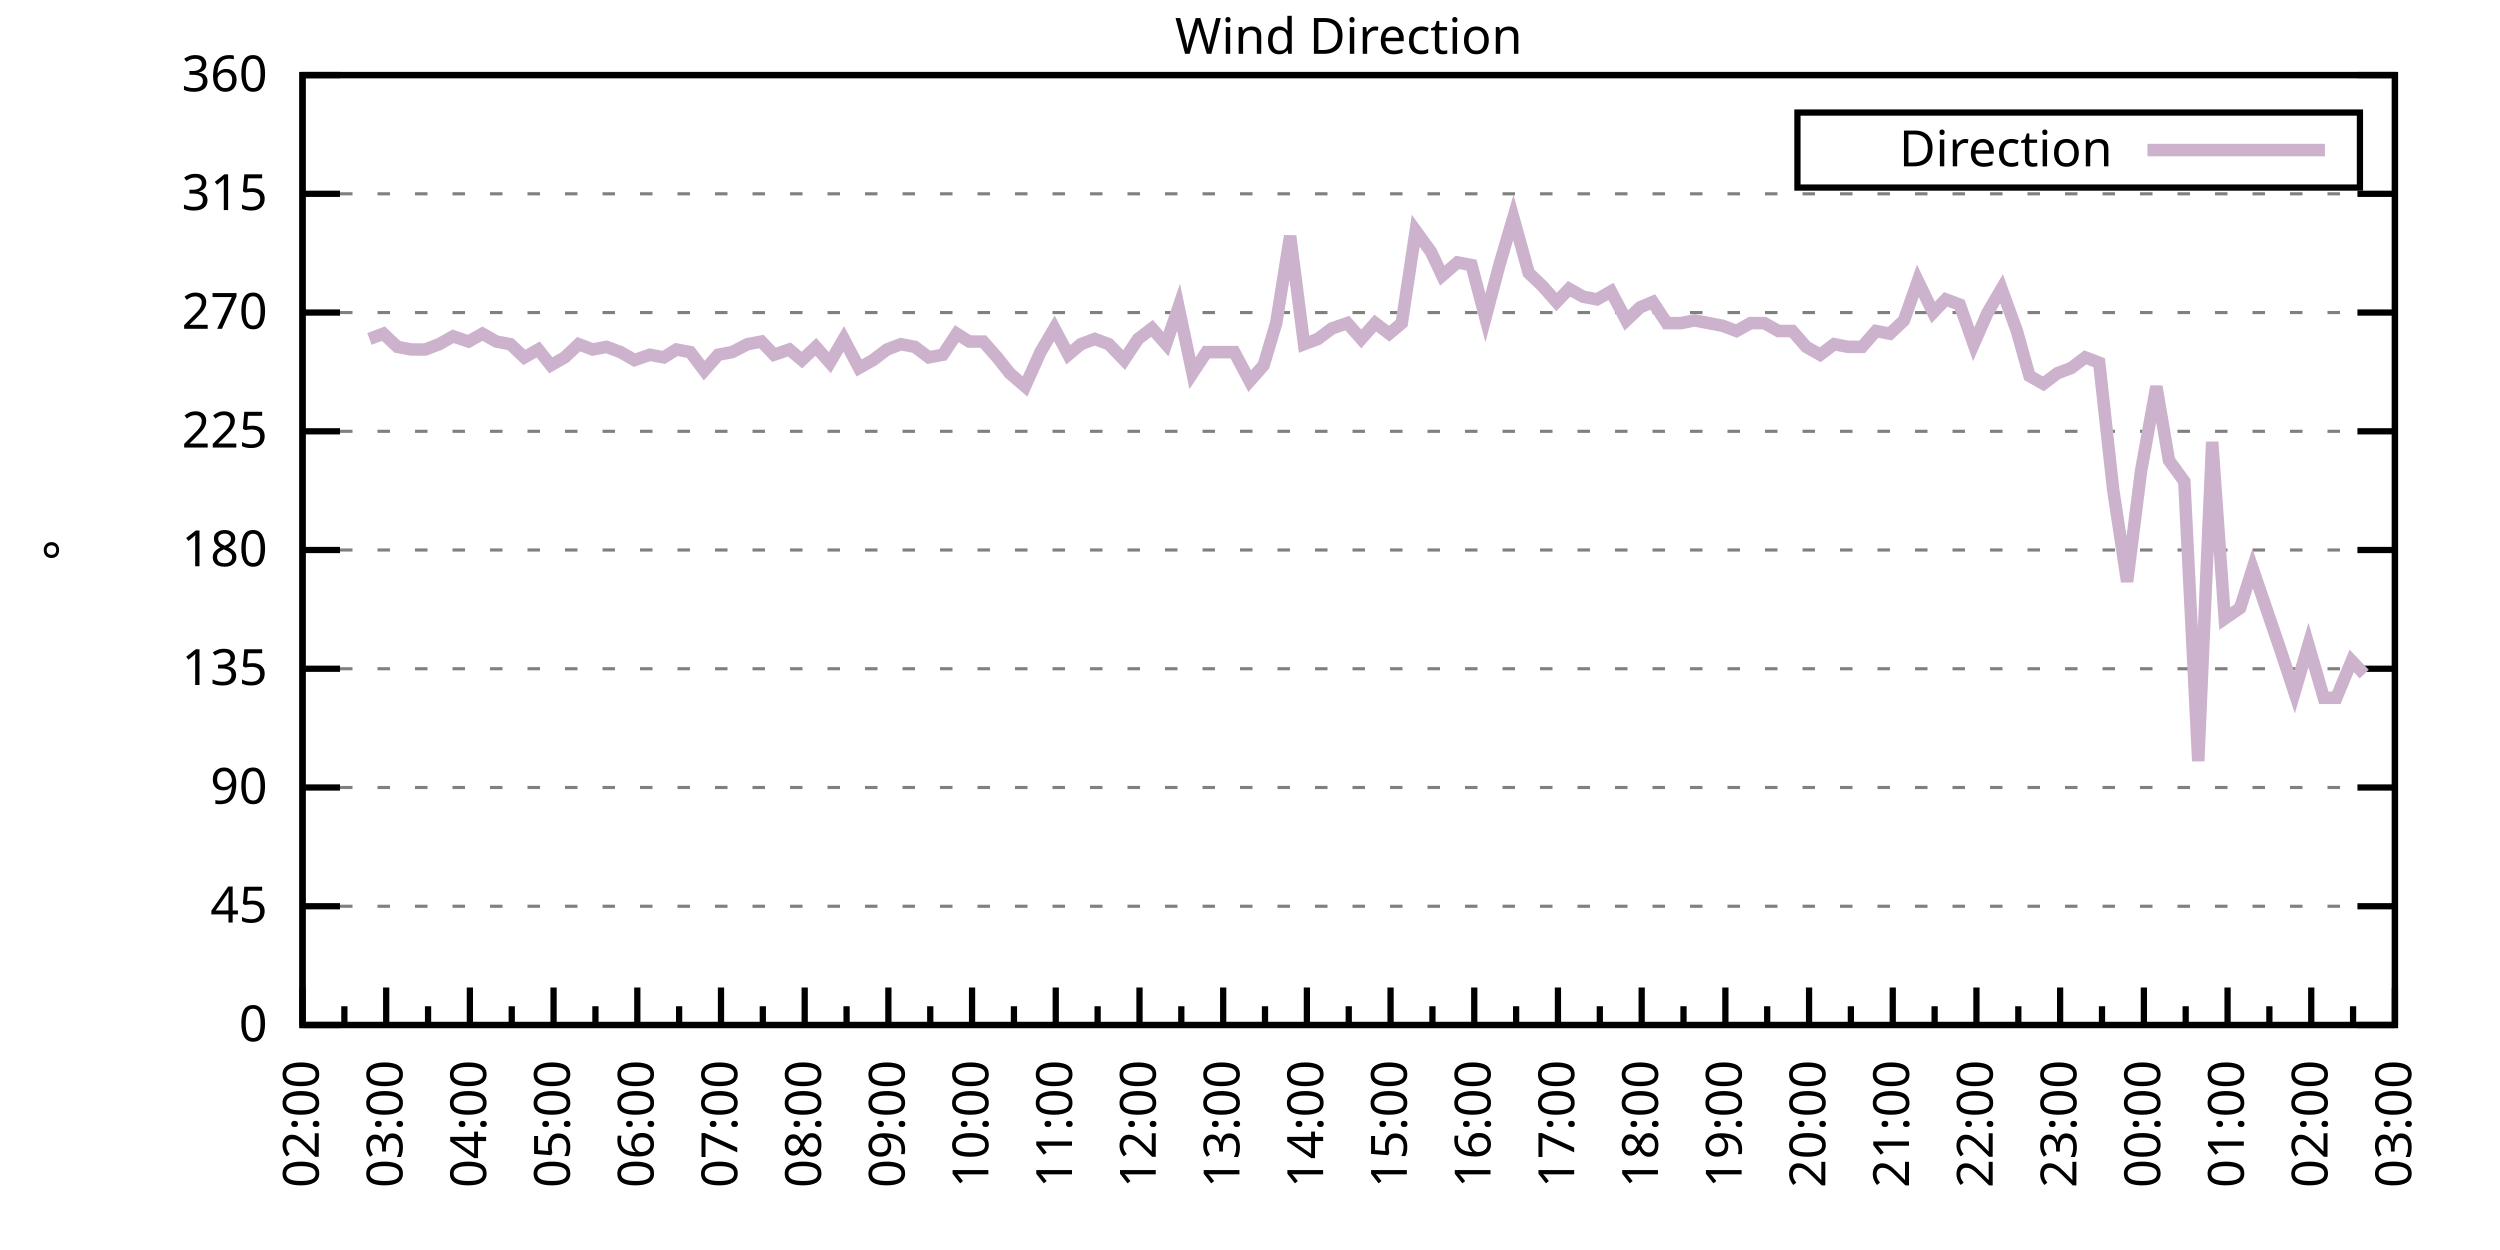
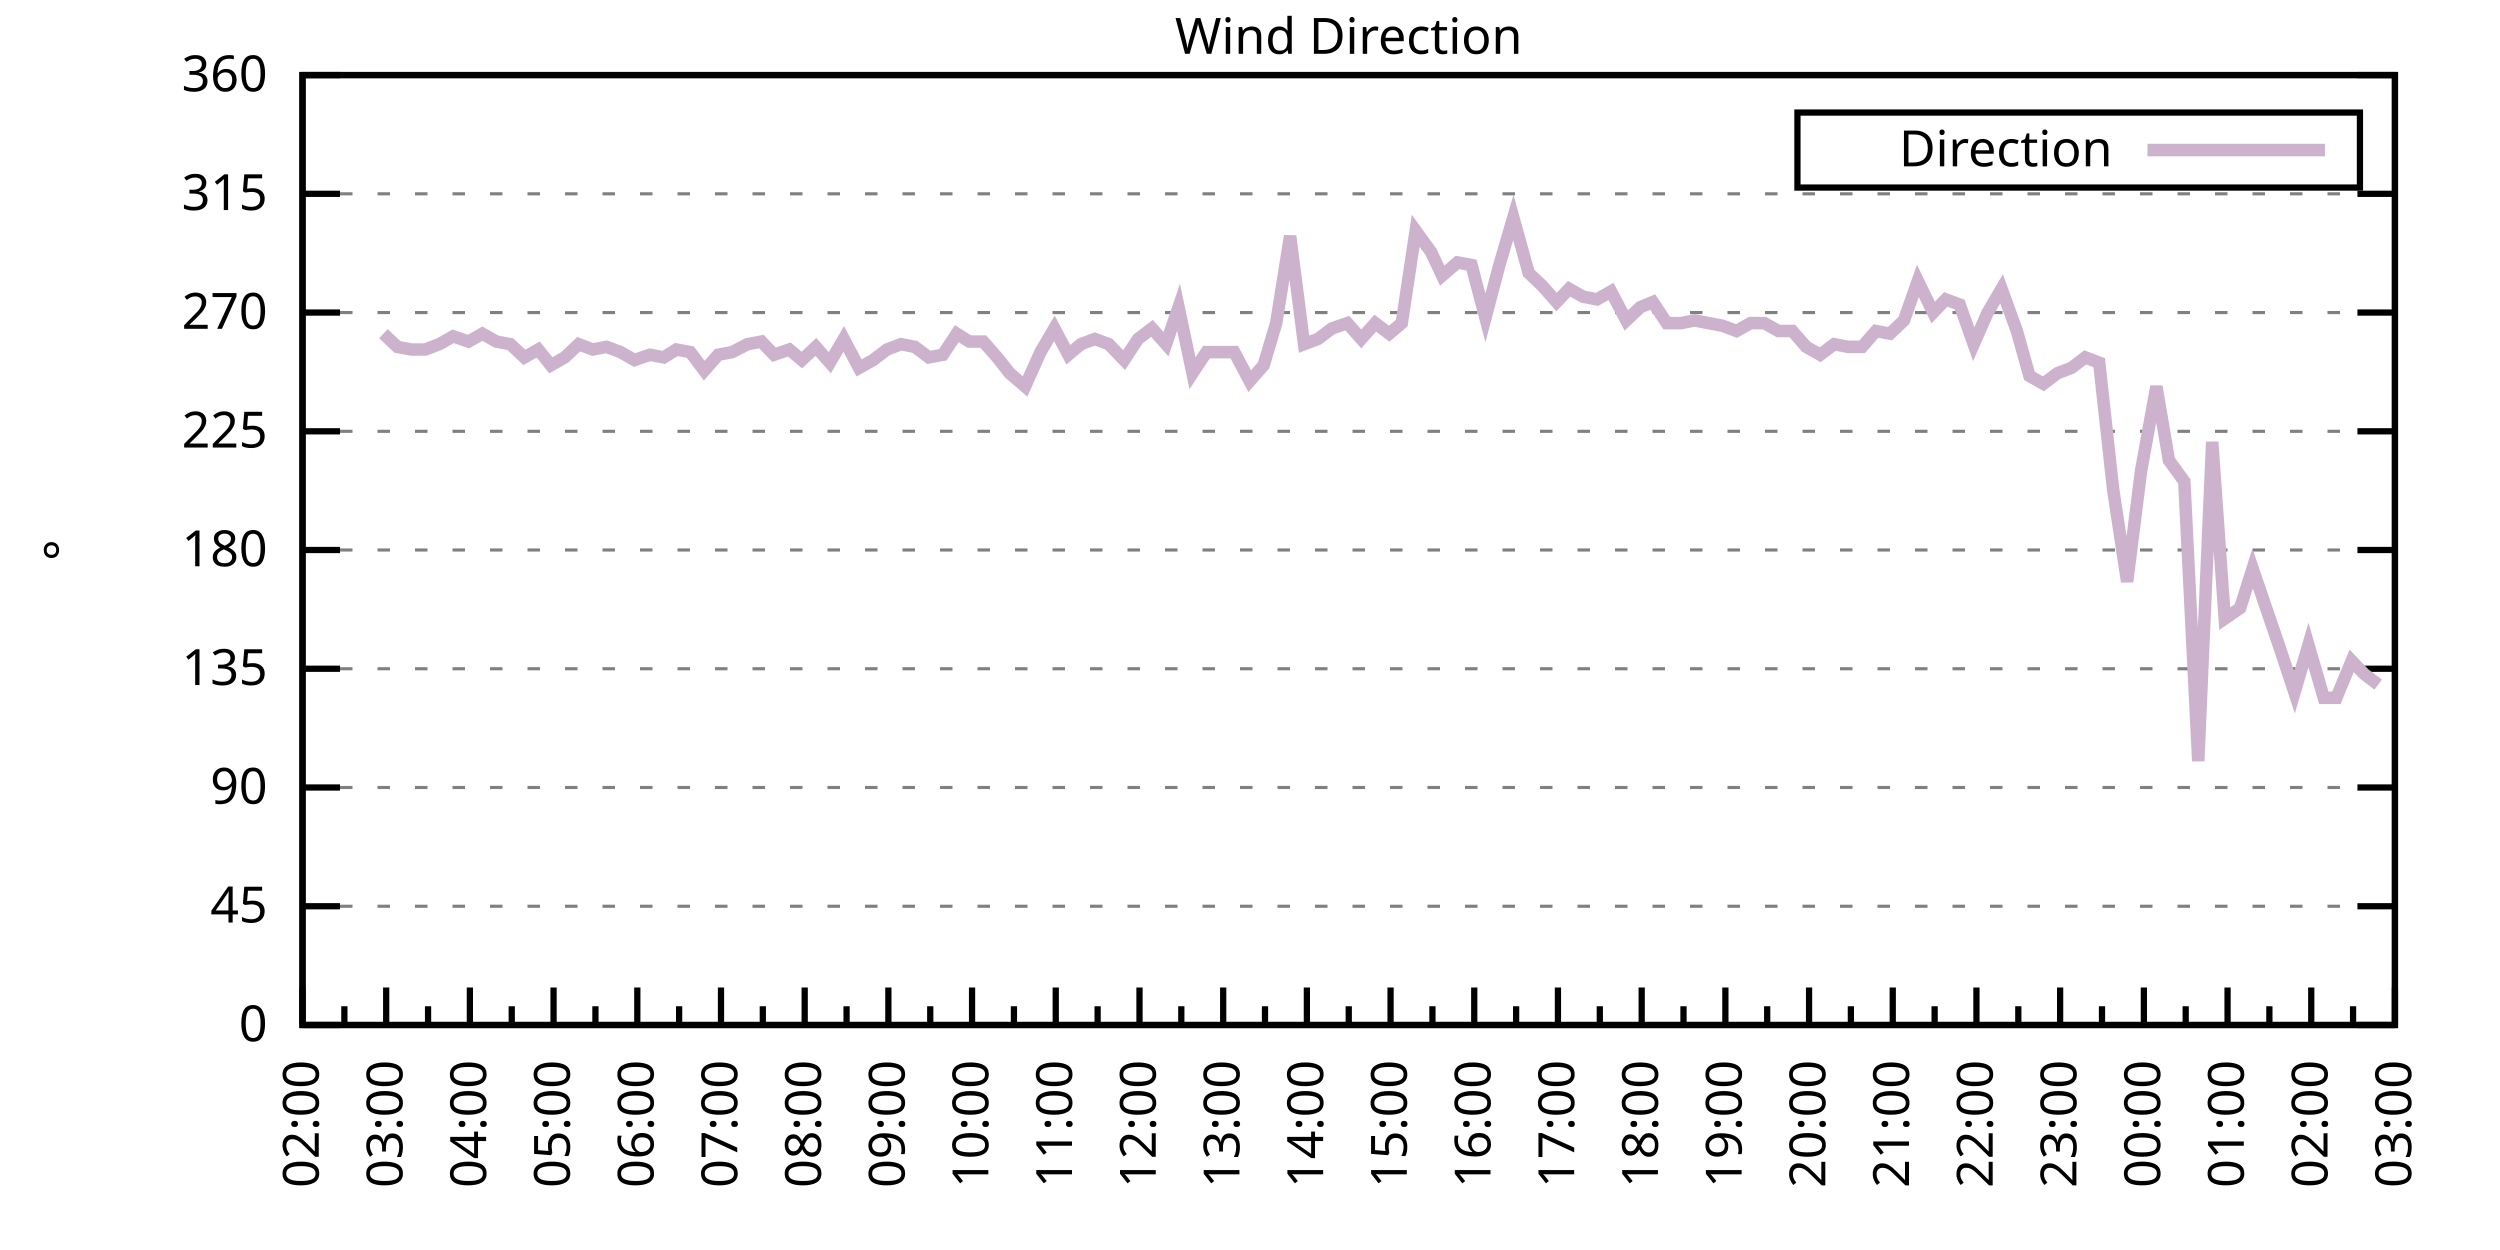
<svg xmlns="http://www.w3.org/2000/svg" xmlns:xlink="http://www.w3.org/1999/xlink" width="400" height="200" viewBox="0 0 400 200">
  <g id="gnuplot_canvas">
    <rect x="0" y="0" width="400" height="200" fill="none" />
    <defs>
      <circle id="gpDot" r="0.5" stroke-width="0.5" stroke="currentColor" />
      <path id="gpPt0" stroke-width="0.333" stroke="currentColor" d="M-1,0 h2 M0,-1 v2" />
      <path id="gpPt1" stroke-width="0.333" stroke="currentColor" d="M-1,-1 L1,1 M1,-1 L-1,1" />
      <path id="gpPt2" stroke-width="0.333" stroke="currentColor" d="M-1,0 L1,0 M0,-1 L0,1 M-1,-1 L1,1 M-1,1 L1,-1" />
      <rect id="gpPt3" stroke-width="0.333" stroke="currentColor" x="-1" y="-1" width="2" height="2" />
      <rect id="gpPt4" stroke-width="0.333" stroke="currentColor" fill="currentColor" x="-1" y="-1" width="2" height="2" />
      <circle id="gpPt5" stroke-width="0.333" stroke="currentColor" cx="0" cy="0" r="1" />
      <use xlink:href="#gpPt5" id="gpPt6" fill="currentColor" stroke="none" />
      <path id="gpPt7" stroke-width="0.333" stroke="currentColor" d="M0,-1.33 L-1.33,0.67 L1.33,0.67 z" />
      <use xlink:href="#gpPt7" id="gpPt8" fill="currentColor" stroke="none" />
      <use xlink:href="#gpPt7" id="gpPt9" stroke="currentColor" transform="rotate(180)" />
      <use xlink:href="#gpPt9" id="gpPt10" fill="currentColor" stroke="none" />
      <use xlink:href="#gpPt3" id="gpPt11" stroke="currentColor" transform="rotate(45)" />
      <use xlink:href="#gpPt11" id="gpPt12" fill="currentColor" stroke="none" />
      <path id="gpPt13" stroke-width="0.333" stroke="currentColor" d="M0,1.330 L1.265,0.411 L0.782,-1.067 L-0.782,-1.076 L-1.265,0.411 z" />
      <use xlink:href="#gpPt13" id="gpPt14" fill="currentColor" stroke="none" />
      <filter id="textbox" filterUnits="objectBoundingBox" x="0" y="0" height="1" width="1">
        <feFlood flood-color="white" flood-opacity="1" result="bgnd" />
        <feComposite in="SourceGraphic" in2="bgnd" operator="atop" />
      </filter>
      <filter id="greybox" filterUnits="objectBoundingBox" x="0" y="0" height="1" width="1">
        <feFlood flood-color="lightgrey" flood-opacity="1" result="grey" />
        <feComposite in="SourceGraphic" in2="grey" operator="atop" />
      </filter>
    </defs>
    <g fill="none" color="white" stroke="currentColor" stroke-width="1.00" stroke-linecap="butt" stroke-linejoin="miter">
</g>
    <g fill="none" color="black" stroke="currentColor" stroke-width="1.00" stroke-linecap="butt" stroke-linejoin="miter">
      <g stroke="none" shape-rendering="crispEdges">
        <polygon fill="rgb(255, 255, 255)" points="48.40,164.00 383.18,164.00 383.18,12.02 48.40,12.02 " />
      </g>
    </g>
    <g fill="none" color="black" stroke="currentColor" stroke-width="1.00" stroke-linecap="butt" stroke-linejoin="miter">
</g>
    <g fill="none" color="black" stroke="black" stroke-width="0.50" stroke-linecap="butt" stroke-linejoin="miter">
</g>
    <g fill="none" color="gray" stroke="currentColor" stroke-width="0.50" stroke-linecap="butt" stroke-linejoin="miter">
      <path stroke="gray" stroke-dasharray="2,4" class="gridline" d="M48.40,164.00 L383.19,164.00  " />
    </g>
    <g fill="none" color="gray" stroke="gray" stroke-width="1.00" stroke-linecap="butt" stroke-linejoin="miter">
</g>
    <g fill="none" color="black" stroke="currentColor" stroke-width="1.00" stroke-linecap="butt" stroke-linejoin="miter">
      <path stroke="black" d="M48.40,164.00 L54.40,164.00 M383.19,164.00 L377.19,164.00  " />
      <g transform="translate(42.80,166.60)" stroke="none" fill="black" font-family="Sans" font-size="8.00" text-anchor="end">
        <text>
          <tspan font-family="Sans"> 0</tspan>
        </text>
      </g>
    </g>
    <g fill="none" color="black" stroke="currentColor" stroke-width="1.00" stroke-linecap="butt" stroke-linejoin="miter">
</g>
    <g fill="none" color="black" stroke="black" stroke-width="0.50" stroke-linecap="butt" stroke-linejoin="miter">
</g>
    <g fill="none" color="gray" stroke="currentColor" stroke-width="0.50" stroke-linecap="butt" stroke-linejoin="miter">
      <path stroke="gray" stroke-dasharray="2,4" class="gridline" d="M48.40,145.00 L383.19,145.00  " />
    </g>
    <g fill="none" color="gray" stroke="gray" stroke-width="1.00" stroke-linecap="butt" stroke-linejoin="miter">
</g>
    <g fill="none" color="black" stroke="currentColor" stroke-width="1.00" stroke-linecap="butt" stroke-linejoin="miter">
      <path stroke="black" d="M48.40,145.00 L54.40,145.00 M383.19,145.00 L377.19,145.00  " />
      <g transform="translate(42.80,147.60)" stroke="none" fill="black" font-family="Sans" font-size="8.00" text-anchor="end">
        <text>
          <tspan font-family="Sans"> 45</tspan>
        </text>
      </g>
    </g>
    <g fill="none" color="black" stroke="currentColor" stroke-width="1.00" stroke-linecap="butt" stroke-linejoin="miter">
</g>
    <g fill="none" color="black" stroke="black" stroke-width="0.50" stroke-linecap="butt" stroke-linejoin="miter">
</g>
    <g fill="none" color="gray" stroke="currentColor" stroke-width="0.50" stroke-linecap="butt" stroke-linejoin="miter">
      <path stroke="gray" stroke-dasharray="2,4" class="gridline" d="M48.40,126.00 L383.19,126.00  " />
    </g>
    <g fill="none" color="gray" stroke="gray" stroke-width="1.00" stroke-linecap="butt" stroke-linejoin="miter">
</g>
    <g fill="none" color="black" stroke="currentColor" stroke-width="1.00" stroke-linecap="butt" stroke-linejoin="miter">
      <path stroke="black" d="M48.40,126.00 L54.40,126.00 M383.19,126.00 L377.19,126.00  " />
      <g transform="translate(42.80,128.60)" stroke="none" fill="black" font-family="Sans" font-size="8.00" text-anchor="end">
        <text>
          <tspan font-family="Sans"> 90</tspan>
        </text>
      </g>
    </g>
    <g fill="none" color="black" stroke="currentColor" stroke-width="1.00" stroke-linecap="butt" stroke-linejoin="miter">
</g>
    <g fill="none" color="black" stroke="black" stroke-width="0.50" stroke-linecap="butt" stroke-linejoin="miter">
</g>
    <g fill="none" color="gray" stroke="currentColor" stroke-width="0.50" stroke-linecap="butt" stroke-linejoin="miter">
      <path stroke="gray" stroke-dasharray="2,4" class="gridline" d="M48.40,107.00 L383.19,107.00  " />
    </g>
    <g fill="none" color="gray" stroke="gray" stroke-width="1.00" stroke-linecap="butt" stroke-linejoin="miter">
</g>
    <g fill="none" color="black" stroke="currentColor" stroke-width="1.00" stroke-linecap="butt" stroke-linejoin="miter">
      <path stroke="black" d="M48.40,107.00 L54.40,107.00 M383.19,107.00 L377.19,107.00  " />
      <g transform="translate(42.80,109.60)" stroke="none" fill="black" font-family="Sans" font-size="8.00" text-anchor="end">
        <text>
          <tspan font-family="Sans"> 135</tspan>
        </text>
      </g>
    </g>
    <g fill="none" color="black" stroke="currentColor" stroke-width="1.00" stroke-linecap="butt" stroke-linejoin="miter">
</g>
    <g fill="none" color="black" stroke="black" stroke-width="0.50" stroke-linecap="butt" stroke-linejoin="miter">
</g>
    <g fill="none" color="gray" stroke="currentColor" stroke-width="0.50" stroke-linecap="butt" stroke-linejoin="miter">
      <path stroke="gray" stroke-dasharray="2,4" class="gridline" d="M48.40,88.00 L383.19,88.00  " />
    </g>
    <g fill="none" color="gray" stroke="gray" stroke-width="1.00" stroke-linecap="butt" stroke-linejoin="miter">
</g>
    <g fill="none" color="black" stroke="currentColor" stroke-width="1.00" stroke-linecap="butt" stroke-linejoin="miter">
      <path stroke="black" d="M48.40,88.00 L54.40,88.00 M383.19,88.00 L377.19,88.00  " />
      <g transform="translate(42.80,90.60)" stroke="none" fill="black" font-family="Sans" font-size="8.00" text-anchor="end">
        <text>
          <tspan font-family="Sans"> 180</tspan>
        </text>
      </g>
    </g>
    <g fill="none" color="black" stroke="currentColor" stroke-width="1.00" stroke-linecap="butt" stroke-linejoin="miter">
</g>
    <g fill="none" color="black" stroke="black" stroke-width="0.50" stroke-linecap="butt" stroke-linejoin="miter">
</g>
    <g fill="none" color="gray" stroke="currentColor" stroke-width="0.50" stroke-linecap="butt" stroke-linejoin="miter">
      <path stroke="gray" stroke-dasharray="2,4" class="gridline" d="M48.40,69.01 L383.19,69.01  " />
    </g>
    <g fill="none" color="gray" stroke="gray" stroke-width="1.00" stroke-linecap="butt" stroke-linejoin="miter">
</g>
    <g fill="none" color="black" stroke="currentColor" stroke-width="1.00" stroke-linecap="butt" stroke-linejoin="miter">
      <path stroke="black" d="M48.40,69.01 L54.40,69.01 M383.19,69.01 L377.19,69.01  " />
      <g transform="translate(42.80,71.61)" stroke="none" fill="black" font-family="Sans" font-size="8.00" text-anchor="end">
        <text>
          <tspan font-family="Sans"> 225</tspan>
        </text>
      </g>
    </g>
    <g fill="none" color="black" stroke="currentColor" stroke-width="1.00" stroke-linecap="butt" stroke-linejoin="miter">
</g>
    <g fill="none" color="black" stroke="black" stroke-width="0.50" stroke-linecap="butt" stroke-linejoin="miter">
</g>
    <g fill="none" color="gray" stroke="currentColor" stroke-width="0.50" stroke-linecap="butt" stroke-linejoin="miter">
      <path stroke="gray" stroke-dasharray="2,4" class="gridline" d="M48.40,50.01 L383.19,50.01  " />
    </g>
    <g fill="none" color="gray" stroke="gray" stroke-width="1.00" stroke-linecap="butt" stroke-linejoin="miter">
</g>
    <g fill="none" color="black" stroke="currentColor" stroke-width="1.00" stroke-linecap="butt" stroke-linejoin="miter">
      <path stroke="black" d="M48.40,50.01 L54.40,50.01 M383.19,50.01 L377.19,50.01  " />
      <g transform="translate(42.80,52.61)" stroke="none" fill="black" font-family="Sans" font-size="8.00" text-anchor="end">
        <text>
          <tspan font-family="Sans"> 270</tspan>
        </text>
      </g>
    </g>
    <g fill="none" color="black" stroke="currentColor" stroke-width="1.00" stroke-linecap="butt" stroke-linejoin="miter">
</g>
    <g fill="none" color="black" stroke="black" stroke-width="0.50" stroke-linecap="butt" stroke-linejoin="miter">
</g>
    <g fill="none" color="gray" stroke="currentColor" stroke-width="0.50" stroke-linecap="butt" stroke-linejoin="miter">
      <path stroke="gray" stroke-dasharray="2,4" class="gridline" d="M48.40,31.01 L383.19,31.01  " />
    </g>
    <g fill="none" color="gray" stroke="gray" stroke-width="1.00" stroke-linecap="butt" stroke-linejoin="miter">
</g>
    <g fill="none" color="black" stroke="currentColor" stroke-width="1.00" stroke-linecap="butt" stroke-linejoin="miter">
      <path stroke="black" d="M48.40,31.01 L54.40,31.01 M383.19,31.01 L377.19,31.01  " />
      <g transform="translate(42.80,33.61)" stroke="none" fill="black" font-family="Sans" font-size="8.00" text-anchor="end">
        <text>
          <tspan font-family="Sans"> 315</tspan>
        </text>
      </g>
    </g>
    <g fill="none" color="black" stroke="currentColor" stroke-width="1.00" stroke-linecap="butt" stroke-linejoin="miter">
</g>
    <g fill="none" color="black" stroke="black" stroke-width="0.50" stroke-linecap="butt" stroke-linejoin="miter">
</g>
    <g fill="none" color="gray" stroke="currentColor" stroke-width="0.50" stroke-linecap="butt" stroke-linejoin="miter">
      <path stroke="gray" stroke-dasharray="2,4" class="gridline" d="M48.40,12.01 L383.19,12.01  " />
    </g>
    <g fill="none" color="gray" stroke="gray" stroke-width="1.00" stroke-linecap="butt" stroke-linejoin="miter">
</g>
    <g fill="none" color="black" stroke="currentColor" stroke-width="1.00" stroke-linecap="butt" stroke-linejoin="miter">
      <path stroke="black" d="M48.40,12.01 L54.40,12.01 M383.19,12.01 L377.19,12.01  " />
      <g transform="translate(42.80,14.61)" stroke="none" fill="black" font-family="Sans" font-size="8.00" text-anchor="end">
        <text>
          <tspan font-family="Sans"> 360</tspan>
        </text>
      </g>
    </g>
    <g fill="none" color="black" stroke="currentColor" stroke-width="1.00" stroke-linecap="butt" stroke-linejoin="miter">
      <path stroke="black" d="M48.40,164.00 L48.40,158.00  " />
      <g transform="translate(51.00,169.60) rotate(270)" stroke="none" fill="black" font-family="Sans" font-size="8.00" text-anchor="end">
        <text>
          <tspan font-family="Sans">02:00</tspan>
        </text>
      </g>
    </g>
    <g fill="none" color="black" stroke="currentColor" stroke-width="1.00" stroke-linecap="butt" stroke-linejoin="miter">
      <path stroke="black" d="M55.10,164.00 L55.10,161.00 M61.79,164.00 L61.79,158.00  " />
      <g transform="translate(64.39,169.60) rotate(270)" stroke="none" fill="black" font-family="Sans" font-size="8.00" text-anchor="end">
        <text>
          <tspan font-family="Sans">03:00</tspan>
        </text>
      </g>
    </g>
    <g fill="none" color="black" stroke="currentColor" stroke-width="1.00" stroke-linecap="butt" stroke-linejoin="miter">
      <path stroke="black" d="M68.49,164.00 L68.49,161.00 M75.18,164.00 L75.18,158.00  " />
      <g transform="translate(77.78,169.60) rotate(270)" stroke="none" fill="black" font-family="Sans" font-size="8.00" text-anchor="end">
        <text>
          <tspan font-family="Sans">04:00</tspan>
        </text>
      </g>
    </g>
    <g fill="none" color="black" stroke="currentColor" stroke-width="1.00" stroke-linecap="butt" stroke-linejoin="miter">
      <path stroke="black" d="M81.88,164.00 L81.88,161.00 M88.57,164.00 L88.57,158.00  " />
      <g transform="translate(91.17,169.60) rotate(270)" stroke="none" fill="black" font-family="Sans" font-size="8.00" text-anchor="end">
        <text>
          <tspan font-family="Sans">05:00</tspan>
        </text>
      </g>
    </g>
    <g fill="none" color="black" stroke="currentColor" stroke-width="1.00" stroke-linecap="butt" stroke-linejoin="miter">
      <path stroke="black" d="M95.27,164.00 L95.27,161.00 M101.97,164.00 L101.97,158.00  " />
      <g transform="translate(104.57,169.60) rotate(270)" stroke="none" fill="black" font-family="Sans" font-size="8.00" text-anchor="end">
        <text>
          <tspan font-family="Sans">06:00</tspan>
        </text>
      </g>
    </g>
    <g fill="none" color="black" stroke="currentColor" stroke-width="1.00" stroke-linecap="butt" stroke-linejoin="miter">
      <path stroke="black" d="M108.66,164.00 L108.66,161.00 M115.36,164.00 L115.36,158.00  " />
      <g transform="translate(117.96,169.60) rotate(270)" stroke="none" fill="black" font-family="Sans" font-size="8.00" text-anchor="end">
        <text>
          <tspan font-family="Sans">07:00</tspan>
        </text>
      </g>
    </g>
    <g fill="none" color="black" stroke="currentColor" stroke-width="1.00" stroke-linecap="butt" stroke-linejoin="miter">
      <path stroke="black" d="M122.05,164.00 L122.05,161.00 M128.75,164.00 L128.75,158.00  " />
      <g transform="translate(131.35,169.60) rotate(270)" stroke="none" fill="black" font-family="Sans" font-size="8.00" text-anchor="end">
        <text>
          <tspan font-family="Sans">08:00</tspan>
        </text>
      </g>
    </g>
    <g fill="none" color="black" stroke="currentColor" stroke-width="1.00" stroke-linecap="butt" stroke-linejoin="miter">
      <path stroke="black" d="M135.45,164.00 L135.45,161.00 M142.14,164.00 L142.14,158.00  " />
      <g transform="translate(144.74,169.60) rotate(270)" stroke="none" fill="black" font-family="Sans" font-size="8.00" text-anchor="end">
        <text>
          <tspan font-family="Sans">09:00</tspan>
        </text>
      </g>
    </g>
    <g fill="none" color="black" stroke="currentColor" stroke-width="1.00" stroke-linecap="butt" stroke-linejoin="miter">
      <path stroke="black" d="M148.84,164.00 L148.84,161.00 M155.53,164.00 L155.53,158.00  " />
      <g transform="translate(158.13,169.60) rotate(270)" stroke="none" fill="black" font-family="Sans" font-size="8.00" text-anchor="end">
        <text>
          <tspan font-family="Sans">10:00</tspan>
        </text>
      </g>
    </g>
    <g fill="none" color="black" stroke="currentColor" stroke-width="1.00" stroke-linecap="butt" stroke-linejoin="miter">
      <path stroke="black" d="M162.23,164.00 L162.23,161.00 M168.92,164.00 L168.92,158.00  " />
      <g transform="translate(171.52,169.60) rotate(270)" stroke="none" fill="black" font-family="Sans" font-size="8.00" text-anchor="end">
        <text>
          <tspan font-family="Sans">11:00</tspan>
        </text>
      </g>
    </g>
    <g fill="none" color="black" stroke="currentColor" stroke-width="1.00" stroke-linecap="butt" stroke-linejoin="miter">
      <path stroke="black" d="M175.62,164.00 L175.62,161.00 M182.32,164.00 L182.32,158.00  " />
      <g transform="translate(184.92,169.60) rotate(270)" stroke="none" fill="black" font-family="Sans" font-size="8.00" text-anchor="end">
        <text>
          <tspan font-family="Sans">12:00</tspan>
        </text>
      </g>
    </g>
    <g fill="none" color="black" stroke="currentColor" stroke-width="1.00" stroke-linecap="butt" stroke-linejoin="miter">
      <path stroke="black" d="M189.01,164.00 L189.01,161.00 M195.71,164.00 L195.71,158.00  " />
      <g transform="translate(198.31,169.60) rotate(270)" stroke="none" fill="black" font-family="Sans" font-size="8.00" text-anchor="end">
        <text>
          <tspan font-family="Sans">13:00</tspan>
        </text>
      </g>
    </g>
    <g fill="none" color="black" stroke="currentColor" stroke-width="1.00" stroke-linecap="butt" stroke-linejoin="miter">
      <path stroke="black" d="M202.40,164.00 L202.40,161.00 M209.10,164.00 L209.10,158.00  " />
      <g transform="translate(211.70,169.60) rotate(270)" stroke="none" fill="black" font-family="Sans" font-size="8.00" text-anchor="end">
        <text>
          <tspan font-family="Sans">14:00</tspan>
        </text>
      </g>
    </g>
    <g fill="none" color="black" stroke="currentColor" stroke-width="1.00" stroke-linecap="butt" stroke-linejoin="miter">
      <path stroke="black" d="M215.80,164.00 L215.80,161.00 M222.49,164.00 L222.49,158.00  " />
      <g transform="translate(225.09,169.60) rotate(270)" stroke="none" fill="black" font-family="Sans" font-size="8.00" text-anchor="end">
        <text>
          <tspan font-family="Sans">15:00</tspan>
        </text>
      </g>
    </g>
    <g fill="none" color="black" stroke="currentColor" stroke-width="1.00" stroke-linecap="butt" stroke-linejoin="miter">
      <path stroke="black" d="M229.19,164.00 L229.19,161.00 M235.88,164.00 L235.88,158.00  " />
      <g transform="translate(238.48,169.60) rotate(270)" stroke="none" fill="black" font-family="Sans" font-size="8.00" text-anchor="end">
        <text>
          <tspan font-family="Sans">16:00</tspan>
        </text>
      </g>
    </g>
    <g fill="none" color="black" stroke="currentColor" stroke-width="1.00" stroke-linecap="butt" stroke-linejoin="miter">
      <path stroke="black" d="M242.58,164.00 L242.58,161.00 M249.27,164.00 L249.27,158.00  " />
      <g transform="translate(251.87,169.60) rotate(270)" stroke="none" fill="black" font-family="Sans" font-size="8.00" text-anchor="end">
        <text>
          <tspan font-family="Sans">17:00</tspan>
        </text>
      </g>
    </g>
    <g fill="none" color="black" stroke="currentColor" stroke-width="1.00" stroke-linecap="butt" stroke-linejoin="miter">
      <path stroke="black" d="M255.97,164.00 L255.97,161.00 M262.67,164.00 L262.67,158.00  " />
      <g transform="translate(265.27,169.60) rotate(270)" stroke="none" fill="black" font-family="Sans" font-size="8.00" text-anchor="end">
        <text>
          <tspan font-family="Sans">18:00</tspan>
        </text>
      </g>
    </g>
    <g fill="none" color="black" stroke="currentColor" stroke-width="1.00" stroke-linecap="butt" stroke-linejoin="miter">
      <path stroke="black" d="M269.36,164.00 L269.36,161.00 M276.06,164.00 L276.06,158.00  " />
      <g transform="translate(278.66,169.60) rotate(270)" stroke="none" fill="black" font-family="Sans" font-size="8.00" text-anchor="end">
        <text>
          <tspan font-family="Sans">19:00</tspan>
        </text>
      </g>
    </g>
    <g fill="none" color="black" stroke="currentColor" stroke-width="1.00" stroke-linecap="butt" stroke-linejoin="miter">
      <path stroke="black" d="M282.75,164.00 L282.75,161.00 M289.45,164.00 L289.45,158.00  " />
      <g transform="translate(292.05,169.60) rotate(270)" stroke="none" fill="black" font-family="Sans" font-size="8.00" text-anchor="end">
        <text>
          <tspan font-family="Sans">20:00</tspan>
        </text>
      </g>
    </g>
    <g fill="none" color="black" stroke="currentColor" stroke-width="1.00" stroke-linecap="butt" stroke-linejoin="miter">
      <path stroke="black" d="M296.14,164.00 L296.14,161.00 M302.84,164.00 L302.84,158.00  " />
      <g transform="translate(305.44,169.60) rotate(270)" stroke="none" fill="black" font-family="Sans" font-size="8.00" text-anchor="end">
        <text>
          <tspan font-family="Sans">21:00</tspan>
        </text>
      </g>
    </g>
    <g fill="none" color="black" stroke="currentColor" stroke-width="1.00" stroke-linecap="butt" stroke-linejoin="miter">
      <path stroke="black" d="M309.54,164.00 L309.54,161.00 M316.23,164.00 L316.23,158.00  " />
      <g transform="translate(318.83,169.60) rotate(270)" stroke="none" fill="black" font-family="Sans" font-size="8.00" text-anchor="end">
        <text>
          <tspan font-family="Sans">22:00</tspan>
        </text>
      </g>
    </g>
    <g fill="none" color="black" stroke="currentColor" stroke-width="1.00" stroke-linecap="butt" stroke-linejoin="miter">
      <path stroke="black" d="M322.93,164.00 L322.93,161.00 M329.62,164.00 L329.62,158.00  " />
      <g transform="translate(332.22,169.60) rotate(270)" stroke="none" fill="black" font-family="Sans" font-size="8.00" text-anchor="end">
        <text>
          <tspan font-family="Sans">23:00</tspan>
        </text>
      </g>
    </g>
    <g fill="none" color="black" stroke="currentColor" stroke-width="1.00" stroke-linecap="butt" stroke-linejoin="miter">
      <path stroke="black" d="M336.32,164.00 L336.32,161.00 M343.02,164.00 L343.02,158.00  " />
      <g transform="translate(345.62,169.60) rotate(270)" stroke="none" fill="black" font-family="Sans" font-size="8.00" text-anchor="end">
        <text>
          <tspan font-family="Sans">00:00</tspan>
        </text>
      </g>
    </g>
    <g fill="none" color="black" stroke="currentColor" stroke-width="1.00" stroke-linecap="butt" stroke-linejoin="miter">
      <path stroke="black" d="M349.71,164.00 L349.71,161.00 M356.41,164.00 L356.41,158.00  " />
      <g transform="translate(359.01,169.60) rotate(270)" stroke="none" fill="black" font-family="Sans" font-size="8.00" text-anchor="end">
        <text>
          <tspan font-family="Sans">01:00</tspan>
        </text>
      </g>
    </g>
    <g fill="none" color="black" stroke="currentColor" stroke-width="1.00" stroke-linecap="butt" stroke-linejoin="miter">
      <path stroke="black" d="M363.10,164.00 L363.10,161.00 M369.80,164.00 L369.80,158.00  " />
      <g transform="translate(372.40,169.60) rotate(270)" stroke="none" fill="black" font-family="Sans" font-size="8.00" text-anchor="end">
        <text>
          <tspan font-family="Sans">02:00</tspan>
        </text>
      </g>
    </g>
    <g fill="none" color="black" stroke="currentColor" stroke-width="1.00" stroke-linecap="butt" stroke-linejoin="miter">
      <path stroke="black" d="M376.49,164.00 L376.49,161.00 M383.19,164.00 L383.19,158.00  " />
      <g transform="translate(385.79,169.60) rotate(270)" stroke="none" fill="black" font-family="Sans" font-size="8.00" text-anchor="end">
        <text>
          <tspan font-family="Sans">03:00</tspan>
        </text>
      </g>
    </g>
    <g fill="none" color="black" stroke="currentColor" stroke-width="1.00" stroke-linecap="butt" stroke-linejoin="miter">
</g>
    <g fill="none" color="black" stroke="currentColor" stroke-width="1.00" stroke-linecap="butt" stroke-linejoin="miter">
      <path stroke="black" d="M48.40,12.01 L48.40,164.00 L383.19,164.00 L383.19,12.01 L48.40,12.01 Z  " />
    </g>
    <g fill="none" color="black" stroke="currentColor" stroke-width="1.00" stroke-linecap="butt" stroke-linejoin="miter">
      <g transform="translate(12.80,88.01) rotate(270)" stroke="none" fill="black" font-family="Sans" font-size="8.00" text-anchor="middle">
        <text>
          <tspan font-family="Sans">°</tspan>
        </text>
      </g>
    </g>
    <g fill="none" color="black" stroke="currentColor" stroke-width="1.00" stroke-linecap="butt" stroke-linejoin="miter">
</g>
    <g fill="none" color="black" stroke="currentColor" stroke-width="1.00" stroke-linecap="butt" stroke-linejoin="miter">
      <path stroke="black" d="M287.59,30.01 L287.59,18.01 L377.59,18.01 L377.59,30.01 L287.59,30.01 Z  " />
    </g>
    <g id="Wind_direction_plot_1">
      <g fill="none" color="white" stroke="black" stroke-width="2.00" stroke-linecap="butt" stroke-linejoin="miter">
</g>
      <g fill="none" color="black" stroke="currentColor" stroke-width="2.00" stroke-linecap="butt" stroke-linejoin="miter">
        <g transform="translate(337.99,26.61)" stroke="none" fill="black" font-family="Sans" font-size="8.00" text-anchor="end">
          <text>
            <tspan font-family="Sans">Direction</tspan>
          </text>
        </g>
      </g>
      <g fill="none" color="black" stroke="currentColor" stroke-width="2.00" stroke-linecap="butt" stroke-linejoin="miter">
-         <path stroke="rgb(204, 178, 204)" d="M343.59,24.01 L371.99,24.01 M59.11,54.23 L61.35,53.39 L63.58,55.50 L65.81,55.92 L68.04,55.92 L70.27,55.07   L72.50,53.81 L74.96,54.65 L77.19,53.39 L79.42,54.65 L81.66,55.07 L83.89,57.18 L86.12,55.92 L88.13,58.45   L90.36,57.18 L92.59,55.07 L94.82,55.92 L97.06,55.50 L99.29,56.34 L101.52,57.61 L103.98,56.76 L106.21,57.18   L108.22,55.92 L110.45,56.34 L112.68,59.30 L114.91,56.76 L117.14,56.34 L119.60,55.07 L121.83,54.65 L123.84,56.76   L126.29,55.92 L128.30,57.61 L130.54,55.50 L132.77,58.03 L135.00,54.23 L137.45,58.87 L139.69,57.61 L141.92,55.92   L144.15,55.07 L146.38,55.50 L148.61,57.18 L150.85,56.76 L153.08,53.39 L155.09,54.65 L157.32,54.65 L159.55,57.18   L161.56,59.72 L164.01,61.83 L166.47,56.34 L168.70,52.54 L170.93,56.76 L172.94,55.07 L175.17,54.23 L177.41,55.07   L179.86,57.61 L182.09,54.23 L184.32,52.54 L186.56,55.07 L188.57,49.16 L190.80,59.72 L193.03,56.34 L195.26,56.34   L197.49,56.34 L199.95,60.98 L202.18,58.45 L204.19,51.70 L206.42,37.76 L208.65,55.07 L210.88,54.23 L213.12,52.54   L215.57,51.70 L217.80,54.23 L220.04,51.70 L222.27,53.39 L224.28,51.70 L226.51,36.92 L228.96,40.30 L230.75,44.10   L233.20,41.99 L235.44,42.41 L237.67,50.85 L239.90,42.41 L242.13,34.81 L244.59,43.67 L246.82,45.79 L249.05,48.32   L251.06,46.21 L253.29,47.47 L255.52,47.90 L257.76,46.63 L260.21,51.27 L262.44,49.16 L264.45,48.32 L266.68,51.70   L268.92,51.70 L271.15,51.27 L273.38,51.70 L275.61,52.12 L277.84,52.96 L280.07,51.70 L282.31,51.70 L284.54,52.96   L286.77,52.96 L289.00,55.50 L291.23,56.76 L293.47,55.07 L295.70,55.50 L297.93,55.50 L300.16,52.96 L302.39,53.39   L304.63,51.27 L306.86,44.94 L309.31,50.01 L311.32,47.90 L313.55,48.74 L315.79,55.07 L318.02,50.01 L320.25,46.21   L322.70,52.96 L324.71,60.14 L326.95,61.41 L329.18,59.72 L331.41,58.87 L333.64,57.18 L335.87,58.03 L338.10,78.29   L340.34,93.07 L342.57,75.34 L345.02,61.83 L347.03,73.65 L349.49,77.03 L351.72,121.78 L353.95,70.70 L355.96,98.98   L358.42,97.29 L360.42,90.96 L364.89,104.05 L367.12,110.80 L369.35,103.20 L371.81,111.65 L373.82,111.65 L376.27,105.74   L378.28,107.85  " />
+         <path stroke="rgb(204, 178, 204)" d="M343.59,24.01 L371.99,24.01 M61.35,53.39 L63.58,55.50 L65.81,55.92 L68.04,55.92 L70.27,55.07 L72.50,53.81   L74.96,54.65 L77.19,53.39 L79.42,54.65 L81.66,55.07 L83.89,57.18 L86.12,55.92 L88.13,58.45 L90.36,57.18   L92.59,55.07 L94.82,55.92 L97.06,55.50 L99.29,56.34 L101.52,57.61 L103.98,56.76 L106.21,57.18 L108.22,55.92   L110.45,56.34 L112.68,59.30 L114.91,56.76 L117.14,56.34 L119.60,55.07 L121.83,54.65 L123.84,56.76 L126.29,55.92   L128.30,57.61 L130.54,55.50 L132.77,58.03 L135.00,54.23 L137.45,58.87 L139.69,57.61 L141.92,55.92 L144.15,55.07   L146.38,55.50 L148.61,57.18 L150.85,56.76 L153.08,53.39 L155.09,54.65 L157.32,54.65 L159.55,57.18 L161.56,59.72   L164.01,61.83 L166.47,56.34 L168.70,52.54 L170.93,56.76 L172.94,55.07 L175.17,54.23 L177.41,55.07 L179.86,57.61   L182.09,54.23 L184.32,52.54 L186.56,55.07 L188.57,49.16 L190.80,59.72 L193.03,56.34 L195.26,56.34 L197.49,56.34   L199.95,60.98 L202.18,58.45 L204.19,51.70 L206.42,37.76 L208.65,55.07 L210.88,54.23 L213.12,52.54 L215.57,51.70   L217.80,54.23 L220.04,51.70 L222.27,53.39 L224.28,51.70 L226.51,36.92 L228.96,40.30 L230.75,44.10 L233.20,41.99   L235.44,42.41 L237.67,50.85 L239.90,42.41 L242.13,34.81 L244.59,43.67 L246.82,45.79 L249.05,48.32 L251.06,46.21   L253.29,47.47 L255.52,47.90 L257.76,46.63 L260.21,51.27 L262.44,49.16 L264.45,48.32 L266.68,51.70 L268.92,51.70   L271.15,51.27 L273.38,51.70 L275.61,52.12 L277.84,52.96 L280.07,51.70 L282.31,51.70 L284.54,52.96 L286.77,52.96   L289.00,55.50 L291.23,56.76 L293.47,55.07 L295.70,55.50 L297.93,55.50 L300.16,52.96 L302.39,53.39 L304.63,51.27   L306.86,44.94 L309.31,50.01 L311.32,47.90 L313.55,48.74 L315.79,55.07 L318.02,50.01 L320.25,46.21 L322.70,52.96   L324.71,60.14 L326.95,61.41 L329.18,59.72 L331.41,58.87 L333.64,57.18 L335.87,58.03 L338.10,78.29 L340.34,93.07   L342.57,75.34 L345.02,61.83 L347.03,73.65 L349.49,77.03 L351.72,121.78 L353.95,70.70 L355.96,98.98 L358.42,97.29   L360.42,90.96 L364.89,104.05 L367.12,110.80 L369.35,103.20 L371.81,111.65 L373.82,111.65 L376.27,105.74 L378.28,107.85   L380.51,109.54  " />
      </g>
    </g>
    <g fill="none" color="black" stroke="currentColor" stroke-width="2.00" stroke-linecap="butt" stroke-linejoin="miter">
</g>
    <g fill="none" color="black" stroke="black" stroke-width="1.00" stroke-linecap="butt" stroke-linejoin="miter">
</g>
    <g fill="none" color="black" stroke="currentColor" stroke-width="1.00" stroke-linecap="butt" stroke-linejoin="miter">
      <path stroke="black" d="M48.40,12.01 L48.40,164.00 L383.19,164.00 L383.19,12.01 L48.40,12.01 Z  " />
    </g>
    <g fill="none" color="black" stroke="currentColor" stroke-width="1.00" stroke-linecap="butt" stroke-linejoin="miter">
      <g transform="translate(215.79,8.61)" stroke="none" fill="black" font-family="Sans" font-size="8.00" text-anchor="middle">
        <text>
          <tspan font-family="Sans">Wind Direction</tspan>
        </text>
      </g>
    </g>
    <g fill="none" color="black" stroke="currentColor" stroke-width="1.00" stroke-linecap="butt" stroke-linejoin="miter">
</g>
  </g>
</svg>
